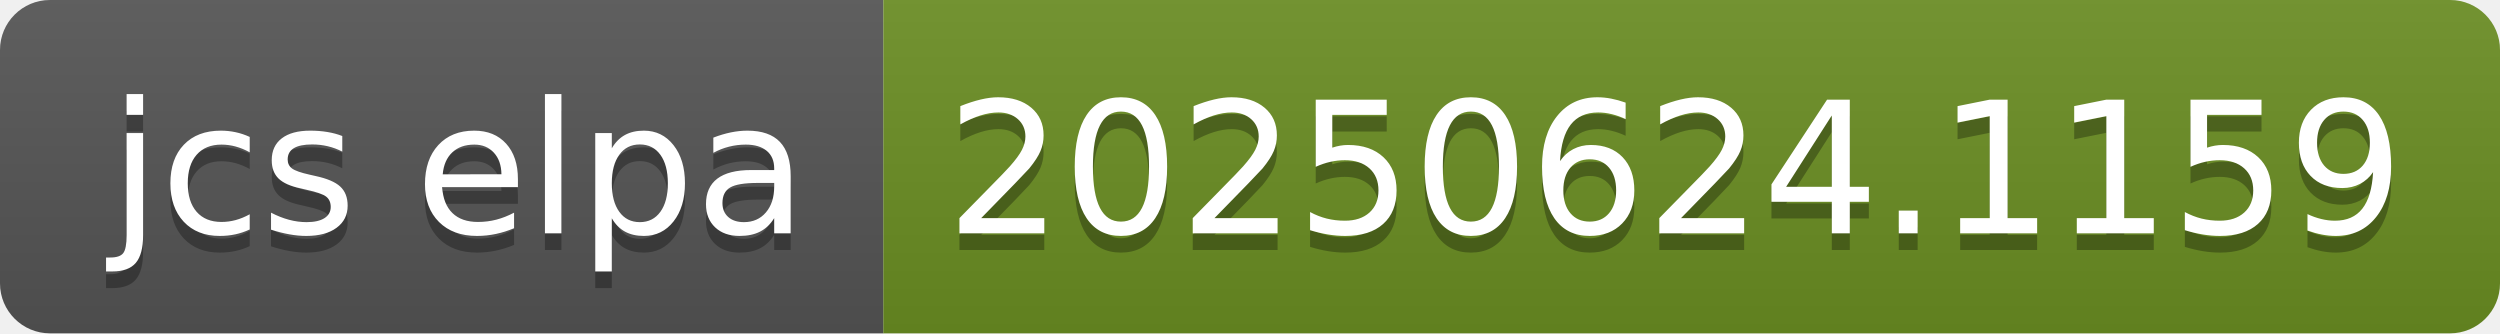
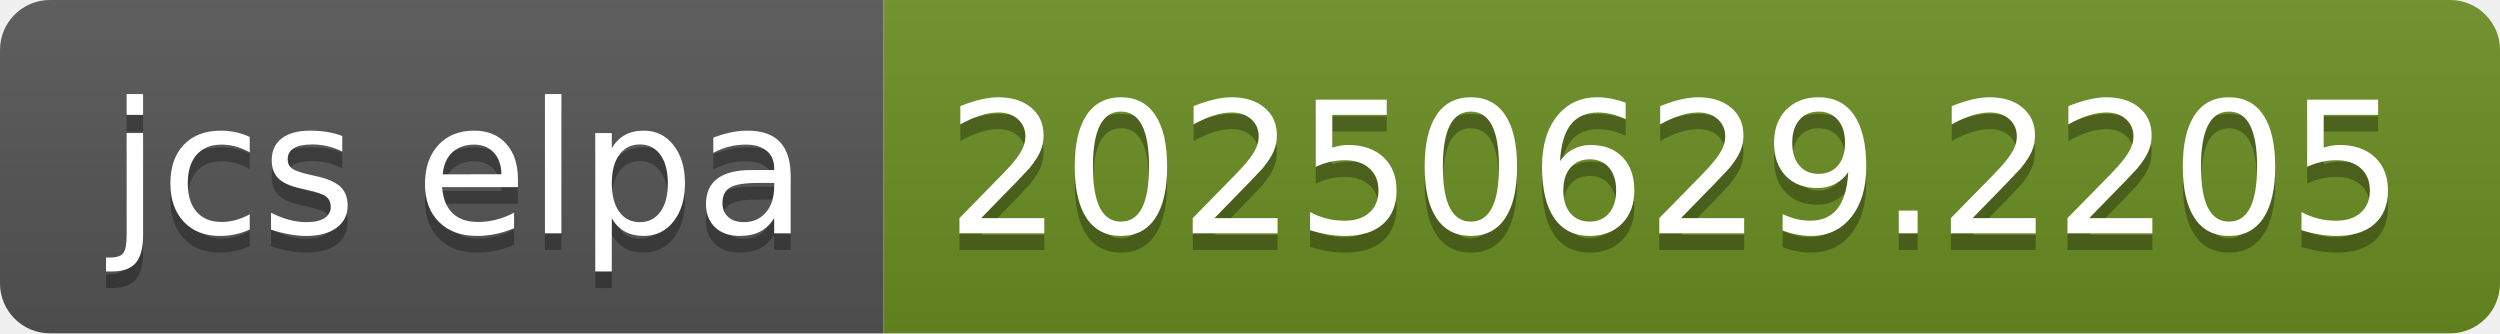
- <svg xmlns="http://www.w3.org/2000/svg" width="150" height="20" role="img" aria-label="jcs elpa: 20250624.1159">
+ <svg xmlns="http://www.w3.org/2000/svg" width="150" height="20" role="img" aria-label="jcs elpa: 20250629.2205">
  <linearGradient id="s" x2="0" y2="100%">
    <stop offset="0" stop-color="#bbb" stop-opacity=".1" />
    <stop offset="1" stop-opacity=".1" />
  </linearGradient>
  <clipPath id="r">
    <rect width="150" height="20" rx="3" fill="#fff" />
  </clipPath>
  <g clip-path="url(#r)">
    <rect width="53" height="20" fill="#555" />
    <rect x="53" width="97" height="20" fill="#6b8e23" />
    <rect width="150" height="20" fill="url(#s)" />
  </g>
  <g fill="#fff" text-anchor="middle" font-family="Verdana,Geneva,DejaVu Sans,sans-serif" text-rendering="geometricPrecision" font-size="110">
    <text aria-hidden="true" x="275" y="150" fill="#010101" fill-opacity=".3" transform="scale(.1)" textLength="430">jcs elpa</text>
    <text x="275" y="140" transform="scale(.1)" fill="#fff" textLength="430">jcs elpa</text>
-     <text aria-hidden="true" x="1005" y="150" fill="#010101" fill-opacity=".3" transform="scale(.1)" textLength="870">20250624.1159</text>
-     <text x="1005" y="140" transform="scale(.1)" fill="#fff" textLength="870">20250624.1159</text>
+     <text aria-hidden="true" x="1005" y="150" fill="#010101" fill-opacity=".3" transform="scale(.1)" textLength="870">20250629.2205</text>
+     <text x="1005" y="140" transform="scale(.1)" fill="#fff" textLength="870">20250629.2205</text>
  </g>
</svg>
